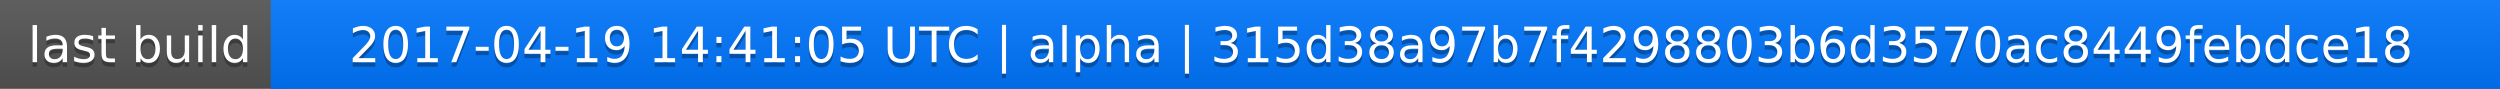
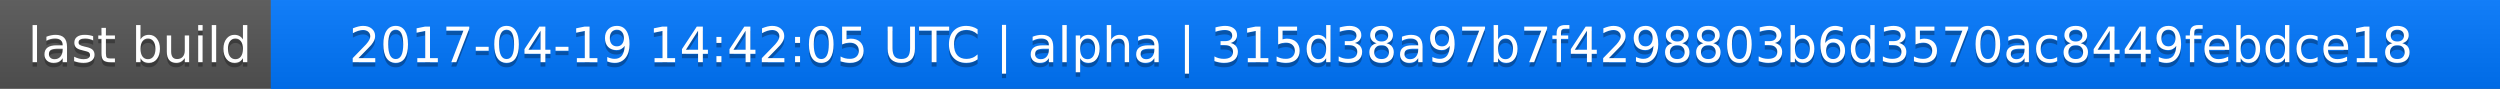
<svg xmlns="http://www.w3.org/2000/svg" width="563" height="20">
  <linearGradient id="a" x2="0" y2="100%">
    <stop offset="0" stop-color="#bbb" stop-opacity=".1" />
    <stop offset="1" stop-opacity=".1" />
  </linearGradient>
  <rect rx="0" width="563" height="20" fill="#555" />
  <rect rx="0" x="61" width="502" height="20" fill="#07f" />
  <path fill="#07f" d="M61 0h4v20h-4z" />
  <rect rx="0" width="563" height="20" fill="url(#a)" />
  <g fill="#fff" text-anchor="middle" font-family="DejaVu Sans,Verdana,Geneva,sans-serif" font-size="11">
    <text x="31.5" y="15" fill="#010101" fill-opacity=".3">last build</text>
    <text x="31.5" y="14">last build</text>
-     <text x="311" y="15" fill="#010101" fill-opacity=".3">2017-04-19 14:41:05 UTC | alpha | 315d38a97b7f4298803b6d3570ac8449febdce18</text>
-     <text x="311" y="14">2017-04-19 14:41:05 UTC | alpha | 315d38a97b7f4298803b6d3570ac8449febdce18</text>
+     <text x="311" y="15" fill="#010101" fill-opacity=".3">2017-04-19 14:42:05 UTC | alpha | 315d38a97b7f4298803b6d3570ac8449febdce18</text>
+     <text x="311" y="14">2017-04-19 14:42:05 UTC | alpha | 315d38a97b7f4298803b6d3570ac8449febdce18</text>
  </g>
</svg>
